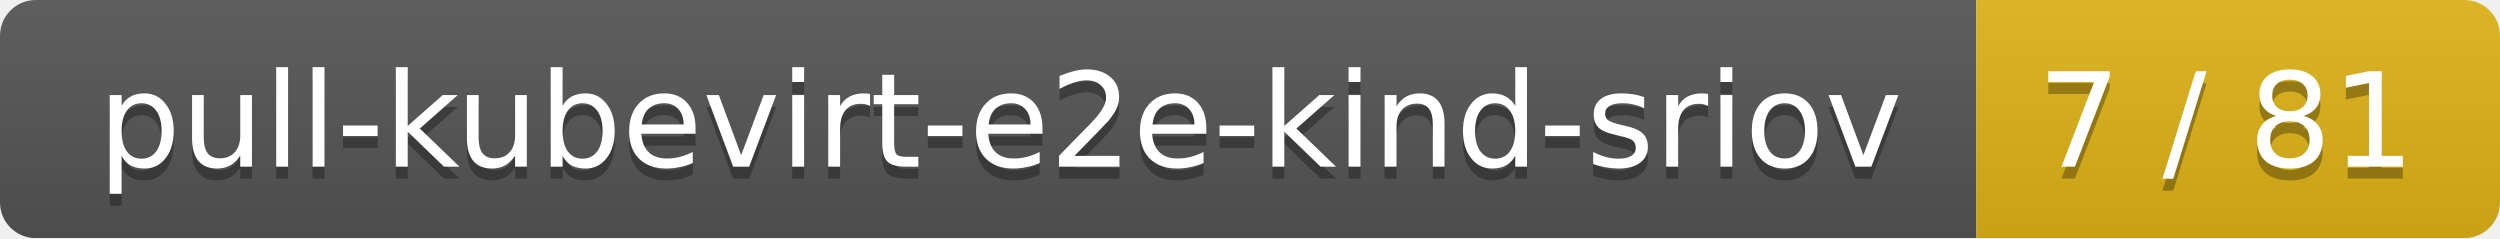
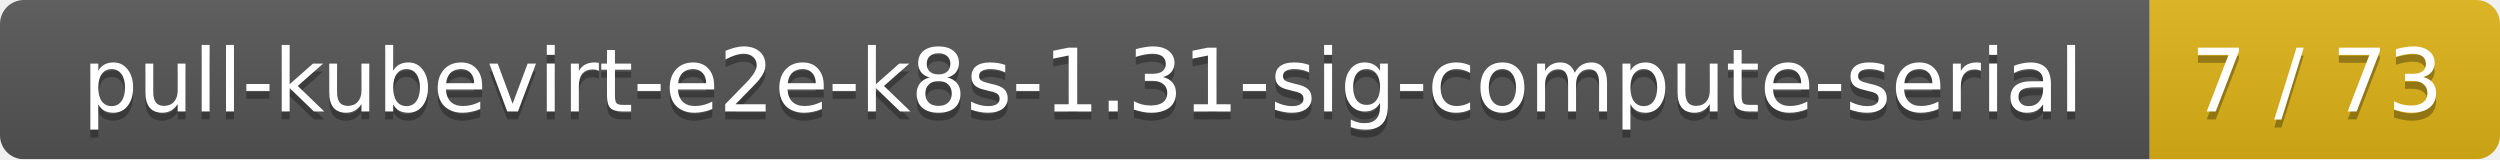
- <svg xmlns="http://www.w3.org/2000/svg" width="210" height="20">
+ <svg xmlns="http://www.w3.org/2000/svg" width="314" height="20">
  <linearGradient id="smooth" x2="0" y2="100%">
    <stop offset="0" stop-color="#bbb" stop-opacity=".1" />
    <stop offset="1" stop-opacity=".1" />
  </linearGradient>
  <mask id="round">
-     <rect width="210" height="20" rx="3" fill="#fff" />
+     <rect width="314" height="20" rx="3" fill="#fff" />
  </mask>
  <g mask="url(#round)">
-     <rect width="166" height="20" fill="#555" />
-     <rect x="166" width="44" height="20" fill="#dfb317" />
-     <rect width="210" height="20" fill="url(#smooth)" />
+     <rect width="270" height="20" fill="#555" />
+     <rect x="270" width="44" height="20" fill="#dfb317" />
+     <rect width="314" height="20" fill="url(#smooth)" />
  </g>
  <g fill="#fff" text-anchor="middle" font-family="DejaVu Sans,Verdana,Geneva,sans-serif" font-size="11">
-     <text x="84" y="15" fill="#010101" fill-opacity=".3">pull-kubevirt-e2e-kind-sriov</text>
-     <text x="84" y="14">pull-kubevirt-e2e-kind-sriov</text>
-     <text x="187" y="15" fill="#010101" fill-opacity=".3">7 / 81</text>
-     <text x="187" y="14">7 / 81</text>
+     <text x="136" y="15" fill="#010101" fill-opacity=".3">pull-kubevirt-e2e-k8s-1.31-sig-compute-serial</text>
+     <text x="136" y="14">pull-kubevirt-e2e-k8s-1.31-sig-compute-serial</text>
+     <text x="291" y="15" fill="#010101" fill-opacity=".3">7 / 73</text>
+     <text x="291" y="14">7 / 73</text>
  </g>
</svg>
